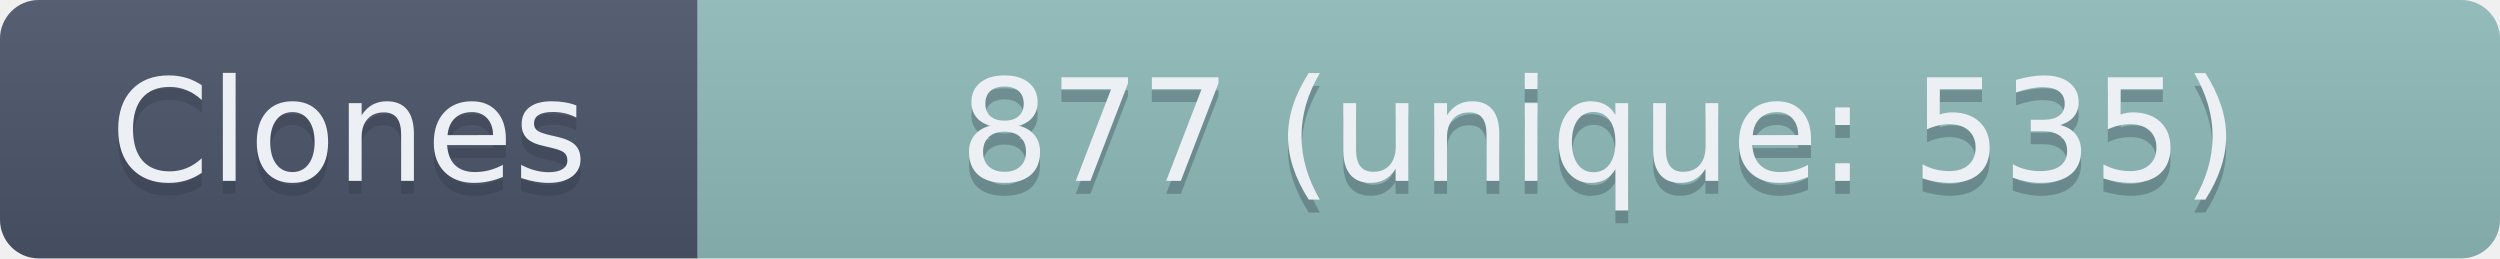
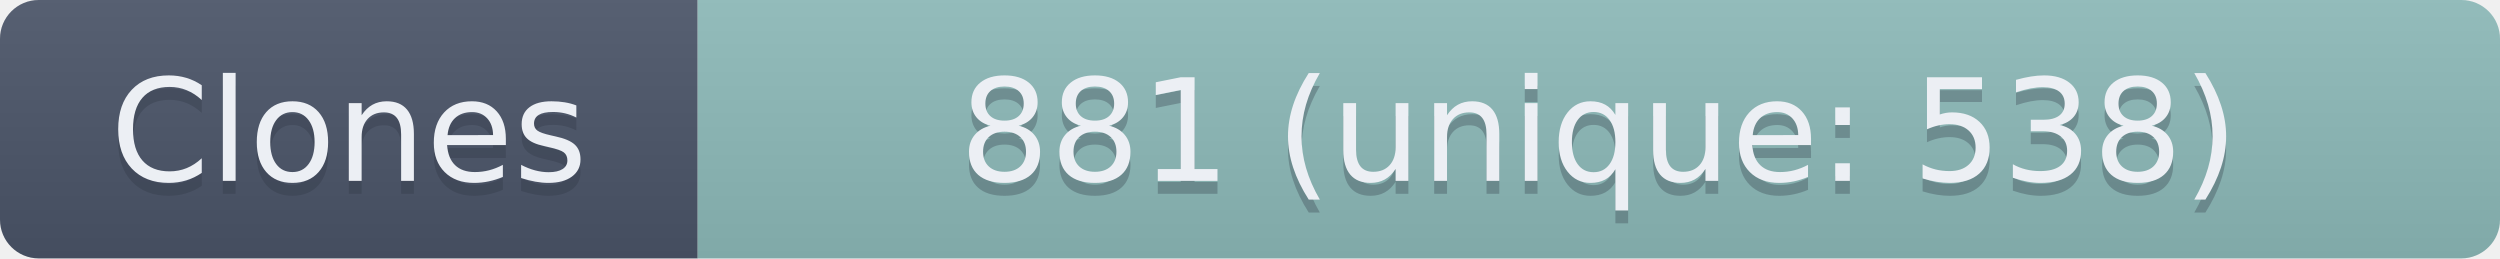
- <svg xmlns="http://www.w3.org/2000/svg" width="193.5" height="20" role="img" aria-label="Clones: 877 (unique: 535)">
+ <svg xmlns="http://www.w3.org/2000/svg" width="193.5" height="20" role="img" aria-label="Clones: 881 (unique: 538)">
  <linearGradient id="s" x2="0" y2="100%">
    <stop offset="0" stop-color="#bbb" stop-opacity=".1" />
    <stop offset="1" stop-opacity=".1" />
  </linearGradient>
  <clipPath id="r">
    <rect width="193.5" height="20" rx="3" fill="#fff" />
  </clipPath>
  <g clip-path="url(#r)">
    <rect width="54" height="20" fill="#4C566A" />
    <rect x="54" width="139.5" height="20" fill="#8FBCBB" />
    <rect width="193.5" height="20" fill="url(#s)" />
  </g>
  <g fill="#ECEFF4" text-anchor="middle" font-family="Verdana,Geneva,DejaVu Sans,sans-serif" text-rendering="geometricPrecision" font-size="110">
    <text aria-hidden="true" x="270" y="150" fill="#2E3440" fill-opacity=".3" transform="scale(.1)" textLength="440">Clones</text>
    <text x="270" y="140" transform="scale(.1)" textLength="440">Clones</text>
-     <text aria-hidden="true" x="1237.5" y="150" fill="#2E3440" fill-opacity=".3" transform="scale(.1)" textLength="1295">877 (unique: 535)</text>
-     <text x="1237.5" y="140" transform="scale(.1)" textLength="1295">877 (unique: 535)</text>
+     <text aria-hidden="true" x="1237.5" y="150" fill="#2E3440" fill-opacity=".3" transform="scale(.1)" textLength="1295">881 (unique: 538)</text>
+     <text x="1237.5" y="140" transform="scale(.1)" textLength="1295">881 (unique: 538)</text>
  </g>
</svg>
